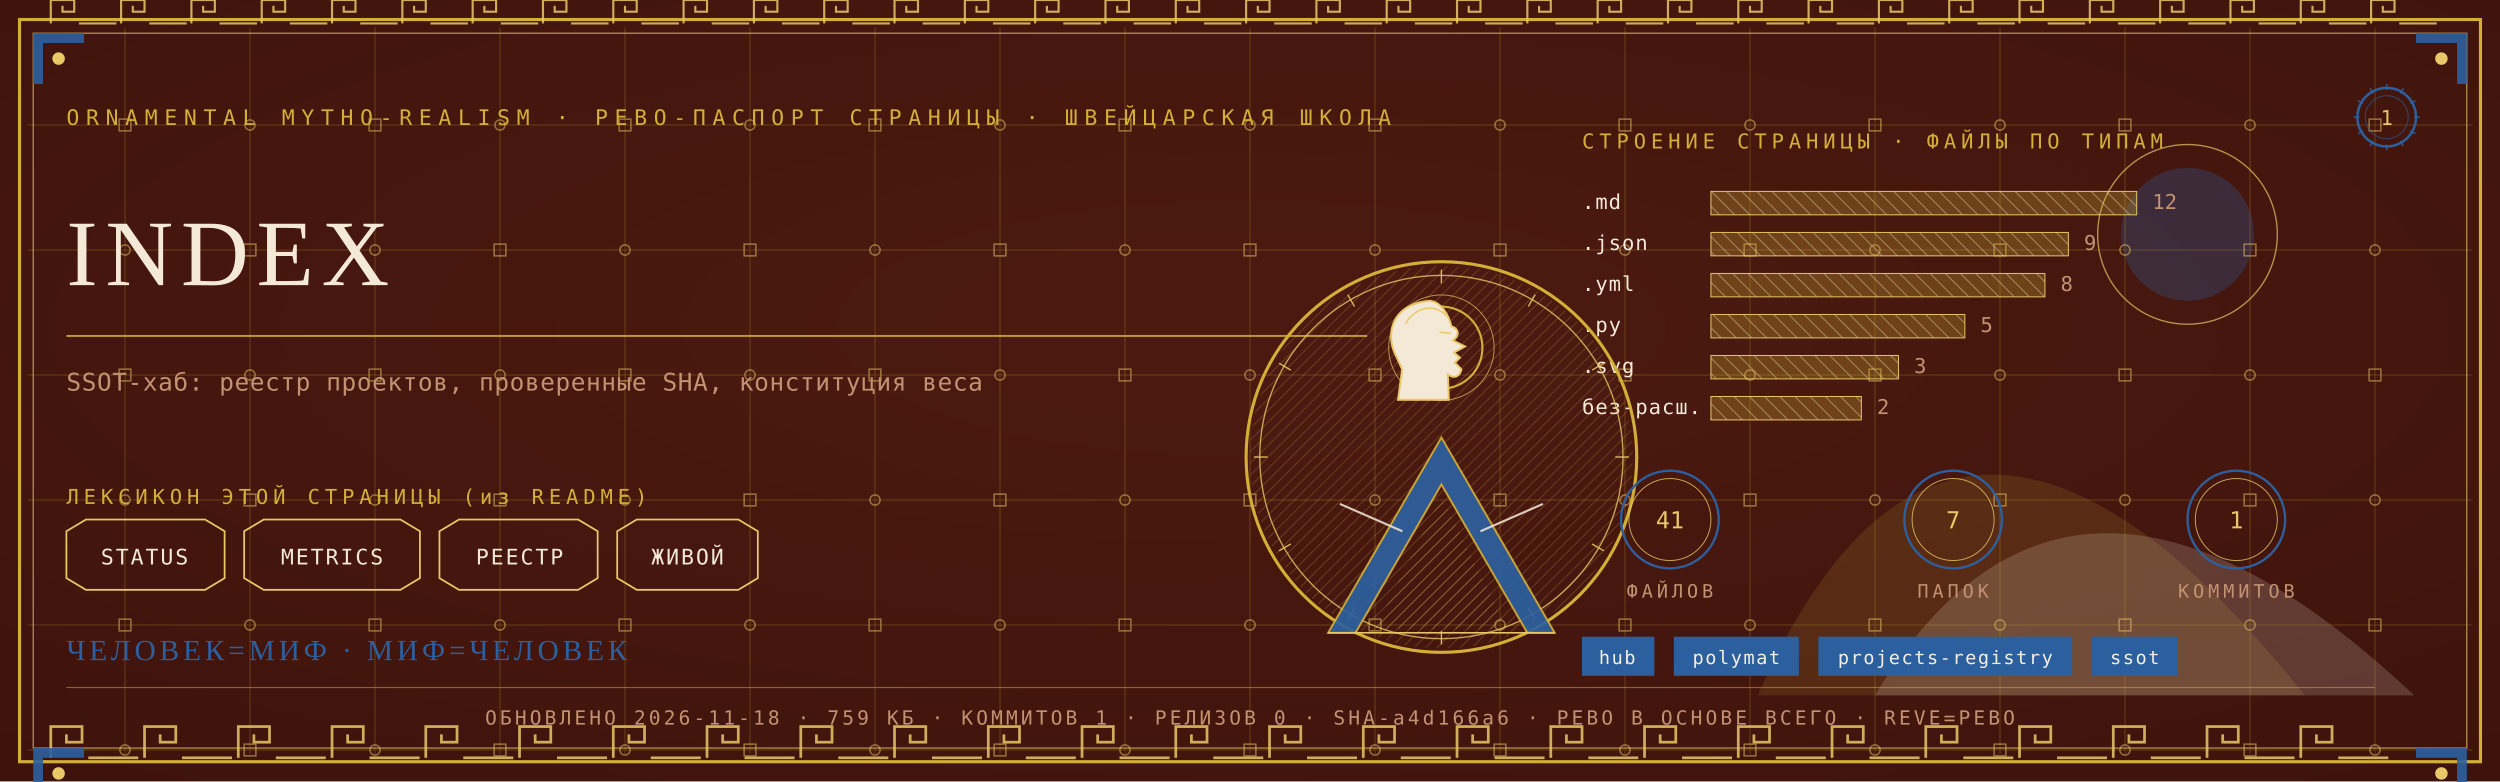
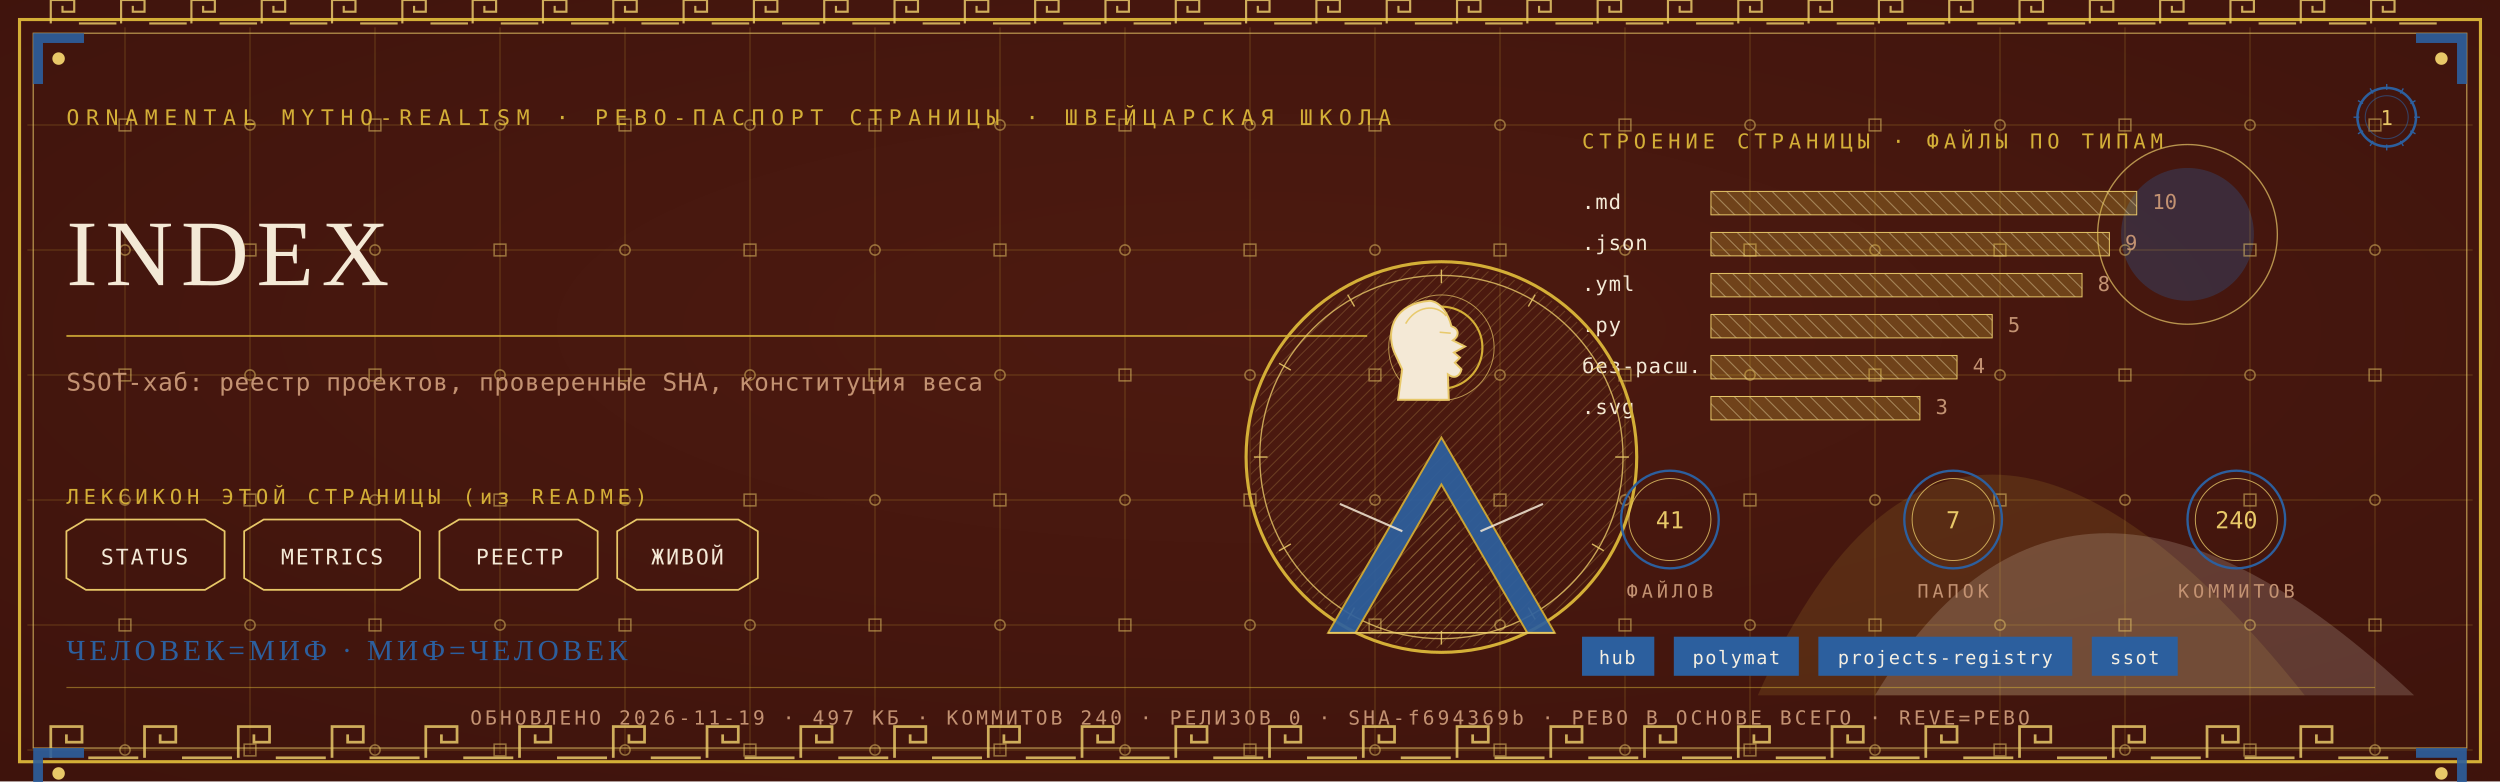
<svg xmlns="http://www.w3.org/2000/svg" viewBox="0 0 1280 400" width="1280" height="400">
  <defs>
    <radialGradient id="rp1" cx="0.5" cy="0.42" r="1.1">
      <stop offset="0" stop-color="#4E1A10" />
      <stop offset="1" stop-color="#38100A" />
    </radialGradient>
    <pattern id="hatchm" width="4.2" height="4.2" patternUnits="userSpaceOnUse" patternTransform="rotate(45)">
      <rect width="4.2" height="4.2" fill="none" />
      <line x1="0" y1="0" x2="0" y2="4.2" stroke="#E8C868" stroke-width="0.5" />
    </pattern>
    <pattern id="hatchv" width="5.5" height="5.5" patternUnits="userSpaceOnUse" patternTransform="rotate(-45)">
      <rect width="5.5" height="5.5" fill="none" />
      <line x1="0" y1="0" x2="0" y2="5.5" stroke="#F4E9D6" stroke-width="0.5" />
    </pattern>
  </defs>
  <rect width="1280" height="400" fill="#38100A" />
  <rect width="1280" height="400" fill="url(#rp1)" opacity="0.94" />
  <path d="M 900 356 Q 1000 130 1180 356 Z" fill="#D4AF37" opacity="0.14" />
  <path d="M 960 356 Q 1060 190 1236 356 Z" fill="#F4E9D6" opacity="0.18" />
  <circle cx="1120" cy="120" r="34" fill="#2C5F9E" opacity="0.30" />
  <circle cx="1120" cy="120" r="46" fill="none" stroke="#E8C868" stroke-width="0.7" opacity="0.7" />
  <g stroke="#D4AF37" stroke-width="0.45" opacity="0.30">
    <line x1="64" y1="14" x2="64" y2="386" />
    <line x1="128" y1="14" x2="128" y2="386" />
    <line x1="192" y1="14" x2="192" y2="386" />
    <line x1="256" y1="14" x2="256" y2="386" />
    <line x1="320" y1="14" x2="320" y2="386" />
    <line x1="384" y1="14" x2="384" y2="386" />
    <line x1="448" y1="14" x2="448" y2="386" />
    <line x1="512" y1="14" x2="512" y2="386" />
    <line x1="576" y1="14" x2="576" y2="386" />
    <line x1="640" y1="14" x2="640" y2="386" />
    <line x1="704" y1="14" x2="704" y2="386" />
    <line x1="768" y1="14" x2="768" y2="386" />
    <line x1="832" y1="14" x2="832" y2="386" />
    <line x1="896" y1="14" x2="896" y2="386" />
    <line x1="960" y1="14" x2="960" y2="386" />
    <line x1="1024" y1="14" x2="1024" y2="386" />
    <line x1="1088" y1="14" x2="1088" y2="386" />
    <line x1="1152" y1="14" x2="1152" y2="386" />
    <line x1="1216" y1="14" x2="1216" y2="386" />
    <line x1="14" y1="64" x2="1266" y2="64" />
    <line x1="14" y1="128" x2="1266" y2="128" />
    <line x1="14" y1="192" x2="1266" y2="192" />
    <line x1="14" y1="256" x2="1266" y2="256" />
    <line x1="14" y1="320" x2="1266" y2="320" />
    <line x1="14" y1="384" x2="1266" y2="384" />
  </g>
  <g fill="none" stroke="#E8C868" stroke-width="0.8" opacity="0.5">
    <rect x="61" y="61" width="6" height="6" />
    <circle cx="64" cy="128" r="2.6" />
    <rect x="61" y="189" width="6" height="6" />
    <circle cx="64" cy="256" r="2.6" />
    <rect x="61" y="317" width="6" height="6" />
    <circle cx="64" cy="384" r="2.6" />
    <circle cx="128" cy="64" r="2.6" />
    <rect x="125" y="125" width="6" height="6" />
    <circle cx="128" cy="192" r="2.6" />
    <rect x="125" y="253" width="6" height="6" />
    <circle cx="128" cy="320" r="2.6" />
    <rect x="125" y="381" width="6" height="6" />
    <rect x="189" y="61" width="6" height="6" />
    <circle cx="192" cy="128" r="2.6" />
    <rect x="189" y="189" width="6" height="6" />
    <circle cx="192" cy="256" r="2.6" />
    <rect x="189" y="317" width="6" height="6" />
    <circle cx="192" cy="384" r="2.6" />
    <circle cx="256" cy="64" r="2.6" />
    <rect x="253" y="125" width="6" height="6" />
    <circle cx="256" cy="192" r="2.6" />
    <rect x="253" y="253" width="6" height="6" />
    <circle cx="256" cy="320" r="2.6" />
    <rect x="253" y="381" width="6" height="6" />
    <rect x="317" y="61" width="6" height="6" />
    <circle cx="320" cy="128" r="2.6" />
    <rect x="317" y="189" width="6" height="6" />
    <circle cx="320" cy="256" r="2.6" />
    <rect x="317" y="317" width="6" height="6" />
    <circle cx="320" cy="384" r="2.6" />
    <circle cx="384" cy="64" r="2.6" />
    <rect x="381" y="125" width="6" height="6" />
    <circle cx="384" cy="192" r="2.6" />
    <rect x="381" y="253" width="6" height="6" />
    <circle cx="384" cy="320" r="2.6" />
    <rect x="381" y="381" width="6" height="6" />
    <rect x="445" y="61" width="6" height="6" />
    <circle cx="448" cy="128" r="2.6" />
    <rect x="445" y="189" width="6" height="6" />
    <circle cx="448" cy="256" r="2.6" />
    <rect x="445" y="317" width="6" height="6" />
    <circle cx="448" cy="384" r="2.6" />
    <circle cx="512" cy="64" r="2.6" />
    <rect x="509" y="125" width="6" height="6" />
    <circle cx="512" cy="192" r="2.6" />
    <rect x="509" y="253" width="6" height="6" />
    <circle cx="512" cy="320" r="2.6" />
    <rect x="509" y="381" width="6" height="6" />
    <rect x="573" y="61" width="6" height="6" />
    <circle cx="576" cy="128" r="2.6" />
    <rect x="573" y="189" width="6" height="6" />
    <circle cx="576" cy="256" r="2.6" />
    <rect x="573" y="317" width="6" height="6" />
    <circle cx="576" cy="384" r="2.6" />
    <circle cx="640" cy="64" r="2.6" />
    <rect x="637" y="125" width="6" height="6" />
    <circle cx="640" cy="192" r="2.6" />
    <rect x="637" y="253" width="6" height="6" />
    <circle cx="640" cy="320" r="2.6" />
    <rect x="637" y="381" width="6" height="6" />
    <rect x="701" y="61" width="6" height="6" />
    <circle cx="704" cy="128" r="2.6" />
    <rect x="701" y="189" width="6" height="6" />
    <circle cx="704" cy="256" r="2.6" />
    <rect x="701" y="317" width="6" height="6" />
    <circle cx="704" cy="384" r="2.6" />
    <circle cx="768" cy="64" r="2.6" />
    <rect x="765" y="125" width="6" height="6" />
    <circle cx="768" cy="192" r="2.6" />
    <rect x="765" y="253" width="6" height="6" />
    <circle cx="768" cy="320" r="2.6" />
    <rect x="765" y="381" width="6" height="6" />
    <rect x="829" y="61" width="6" height="6" />
    <circle cx="832" cy="128" r="2.6" />
    <rect x="829" y="189" width="6" height="6" />
    <circle cx="832" cy="256" r="2.6" />
    <rect x="829" y="317" width="6" height="6" />
    <circle cx="832" cy="384" r="2.6" />
    <circle cx="896" cy="64" r="2.6" />
    <rect x="893" y="125" width="6" height="6" />
    <circle cx="896" cy="192" r="2.6" />
    <rect x="893" y="253" width="6" height="6" />
    <circle cx="896" cy="320" r="2.6" />
    <rect x="893" y="381" width="6" height="6" />
    <rect x="957" y="61" width="6" height="6" />
    <circle cx="960" cy="128" r="2.6" />
    <rect x="957" y="189" width="6" height="6" />
    <circle cx="960" cy="256" r="2.6" />
    <rect x="957" y="317" width="6" height="6" />
    <circle cx="960" cy="384" r="2.6" />
    <circle cx="1024" cy="64" r="2.6" />
    <rect x="1021" y="125" width="6" height="6" />
    <circle cx="1024" cy="192" r="2.6" />
    <rect x="1021" y="253" width="6" height="6" />
    <circle cx="1024" cy="320" r="2.6" />
    <rect x="1021" y="381" width="6" height="6" />
    <rect x="1085" y="61" width="6" height="6" />
    <circle cx="1088" cy="128" r="2.6" />
    <rect x="1085" y="189" width="6" height="6" />
    <circle cx="1088" cy="256" r="2.6" />
    <rect x="1085" y="317" width="6" height="6" />
    <circle cx="1088" cy="384" r="2.6" />
    <circle cx="1152" cy="64" r="2.6" />
    <rect x="1149" y="125" width="6" height="6" />
    <circle cx="1152" cy="192" r="2.6" />
    <rect x="1149" y="253" width="6" height="6" />
    <circle cx="1152" cy="320" r="2.6" />
    <rect x="1149" y="381" width="6" height="6" />
    <rect x="1213" y="61" width="6" height="6" />
    <circle cx="1216" cy="128" r="2.6" />
    <rect x="1213" y="189" width="6" height="6" />
    <circle cx="1216" cy="256" r="2.6" />
    <rect x="1213" y="317" width="6" height="6" />
    <circle cx="1216" cy="384" r="2.6" />
  </g>
  <rect x="10" y="10" width="1260" height="380" fill="none" stroke="#D4AF37" stroke-width="1.6" />
  <rect x="17" y="17" width="1246" height="366" fill="none" stroke="#E8C868" stroke-width="0.6" opacity="0.75" />
  <g fill="none" stroke="#E8C868" stroke-width="1.4" opacity="0.85">
    <path d="M 26 388 L 26 372 L 42 372 L 42 380.0 L 34.0 380.0 L 34.0 376.0" />
    <line x1="45.2" y1="388" x2="70.8" y2="388" />
    <path d="M 74 388 L 74 372 L 90 372 L 90 380.0 L 82.0 380.0 L 82.0 376.0" />
    <line x1="93.2" y1="388" x2="118.8" y2="388" />
    <path d="M 122 388 L 122 372 L 138 372 L 138 380.0 L 130.0 380.0 L 130.0 376.0" />
    <line x1="141.2" y1="388" x2="166.8" y2="388" />
    <path d="M 170 388 L 170 372 L 186 372 L 186 380.0 L 178.0 380.0 L 178.0 376.0" />
    <line x1="189.2" y1="388" x2="214.8" y2="388" />
    <path d="M 218 388 L 218 372 L 234 372 L 234 380.0 L 226.0 380.0 L 226.0 376.0" />
    <line x1="237.2" y1="388" x2="262.8" y2="388" />
    <path d="M 266 388 L 266 372 L 282 372 L 282 380.0 L 274.0 380.0 L 274.0 376.0" />
    <line x1="285.2" y1="388" x2="310.8" y2="388" />
    <path d="M 314 388 L 314 372 L 330 372 L 330 380.0 L 322.0 380.0 L 322.0 376.0" />
    <line x1="333.2" y1="388" x2="358.8" y2="388" />
    <path d="M 362 388 L 362 372 L 378 372 L 378 380.0 L 370.0 380.0 L 370.0 376.0" />
    <line x1="381.2" y1="388" x2="406.8" y2="388" />
    <path d="M 410 388 L 410 372 L 426 372 L 426 380.0 L 418.0 380.0 L 418.0 376.0" />
    <line x1="429.2" y1="388" x2="454.8" y2="388" />
    <path d="M 458 388 L 458 372 L 474 372 L 474 380.0 L 466.0 380.0 L 466.0 376.0" />
    <line x1="477.2" y1="388" x2="502.8" y2="388" />
    <path d="M 506 388 L 506 372 L 522 372 L 522 380.0 L 514.0 380.0 L 514.0 376.0" />
    <line x1="525.2" y1="388" x2="550.8" y2="388" />
    <path d="M 554 388 L 554 372 L 570 372 L 570 380.0 L 562.0 380.0 L 562.0 376.0" />
    <line x1="573.2" y1="388" x2="598.8" y2="388" />
    <path d="M 602 388 L 602 372 L 618 372 L 618 380.0 L 610.0 380.0 L 610.0 376.0" />
    <line x1="621.2" y1="388" x2="646.8" y2="388" />
    <path d="M 650 388 L 650 372 L 666 372 L 666 380.0 L 658.0 380.0 L 658.0 376.0" />
    <line x1="669.2" y1="388" x2="694.8" y2="388" />
    <path d="M 698 388 L 698 372 L 714 372 L 714 380.0 L 706.0 380.0 L 706.0 376.0" />
    <line x1="717.2" y1="388" x2="742.8" y2="388" />
    <path d="M 746 388 L 746 372 L 762 372 L 762 380.0 L 754.0 380.0 L 754.0 376.0" />
    <line x1="765.2" y1="388" x2="790.8" y2="388" />
    <path d="M 794 388 L 794 372 L 810 372 L 810 380.0 L 802.0 380.0 L 802.0 376.0" />
    <line x1="813.2" y1="388" x2="838.8" y2="388" />
    <path d="M 842 388 L 842 372 L 858 372 L 858 380.0 L 850.0 380.0 L 850.0 376.0" />
    <line x1="861.2" y1="388" x2="886.8" y2="388" />
    <path d="M 890 388 L 890 372 L 906 372 L 906 380.0 L 898.0 380.0 L 898.0 376.0" />
    <line x1="909.2" y1="388" x2="934.8" y2="388" />
    <path d="M 938 388 L 938 372 L 954 372 L 954 380.0 L 946.0 380.0 L 946.0 376.0" />
    <line x1="957.2" y1="388" x2="982.8" y2="388" />
    <path d="M 986 388 L 986 372 L 1002 372 L 1002 380.0 L 994.0 380.0 L 994.0 376.0" />
    <line x1="1005.2" y1="388" x2="1030.8" y2="388" />
    <path d="M 1034 388 L 1034 372 L 1050 372 L 1050 380.0 L 1042.0 380.0 L 1042.0 376.0" />
    <line x1="1053.2" y1="388" x2="1078.8" y2="388" />
    <path d="M 1082 388 L 1082 372 L 1098 372 L 1098 380.0 L 1090.0 380.0 L 1090.0 376.0" />
    <line x1="1101.2" y1="388" x2="1126.8" y2="388" />
    <path d="M 1130 388 L 1130 372 L 1146 372 L 1146 380.0 L 1138.0 380.0 L 1138.0 376.0" />
    <line x1="1149.2" y1="388" x2="1174.8" y2="388" />
    <path d="M 1178 388 L 1178 372 L 1194 372 L 1194 380.0 L 1186.0 380.0 L 1186.0 376.0" />
    <line x1="1197.2" y1="388" x2="1222.8" y2="388" />
  </g>
  <g fill="none" stroke="#E8C868" stroke-width="1.1" opacity="0.85">
    <path d="M 26 12 L 26 0 L 38 0 L 38 6.0 L 32.0 6.0 L 32.0 3.0" />
    <line x1="40.4" y1="12" x2="59.6" y2="12" />
    <path d="M 62 12 L 62 0 L 74 0 L 74 6.0 L 68.0 6.0 L 68.0 3.0" />
    <line x1="76.4" y1="12" x2="95.6" y2="12" />
    <path d="M 98 12 L 98 0 L 110 0 L 110 6.0 L 104.0 6.0 L 104.0 3.0" />
    <line x1="112.4" y1="12" x2="131.6" y2="12" />
    <path d="M 134 12 L 134 0 L 146 0 L 146 6.0 L 140.0 6.0 L 140.0 3.0" />
    <line x1="148.4" y1="12" x2="167.6" y2="12" />
    <path d="M 170 12 L 170 0 L 182 0 L 182 6.0 L 176.0 6.0 L 176.0 3.0" />
    <line x1="184.4" y1="12" x2="203.6" y2="12" />
    <path d="M 206 12 L 206 0 L 218 0 L 218 6.0 L 212.0 6.0 L 212.0 3.0" />
    <line x1="220.4" y1="12" x2="239.6" y2="12" />
    <path d="M 242 12 L 242 0 L 254 0 L 254 6.0 L 248.0 6.0 L 248.0 3.0" />
    <line x1="256.4" y1="12" x2="275.6" y2="12" />
    <path d="M 278 12 L 278 0 L 290 0 L 290 6.0 L 284.0 6.0 L 284.0 3.0" />
    <line x1="292.4" y1="12" x2="311.6" y2="12" />
    <path d="M 314 12 L 314 0 L 326 0 L 326 6.0 L 320.0 6.0 L 320.0 3.0" />
    <line x1="328.4" y1="12" x2="347.6" y2="12" />
    <path d="M 350 12 L 350 0 L 362 0 L 362 6.0 L 356.0 6.0 L 356.0 3.0" />
    <line x1="364.4" y1="12" x2="383.6" y2="12" />
    <path d="M 386 12 L 386 0 L 398 0 L 398 6.0 L 392.0 6.0 L 392.0 3.0" />
    <line x1="400.4" y1="12" x2="419.6" y2="12" />
    <path d="M 422 12 L 422 0 L 434 0 L 434 6.0 L 428.0 6.0 L 428.0 3.0" />
    <line x1="436.4" y1="12" x2="455.6" y2="12" />
    <path d="M 458 12 L 458 0 L 470 0 L 470 6.0 L 464.0 6.0 L 464.0 3.0" />
    <line x1="472.4" y1="12" x2="491.6" y2="12" />
    <path d="M 494 12 L 494 0 L 506 0 L 506 6.0 L 500.0 6.0 L 500.0 3.0" />
    <line x1="508.4" y1="12" x2="527.6" y2="12" />
    <path d="M 530 12 L 530 0 L 542 0 L 542 6.0 L 536.0 6.0 L 536.0 3.0" />
    <line x1="544.4" y1="12" x2="563.6" y2="12" />
    <path d="M 566 12 L 566 0 L 578 0 L 578 6.0 L 572.0 6.0 L 572.0 3.0" />
    <line x1="580.4" y1="12" x2="599.6" y2="12" />
    <path d="M 602 12 L 602 0 L 614 0 L 614 6.0 L 608.0 6.0 L 608.0 3.0" />
    <line x1="616.4" y1="12" x2="635.6" y2="12" />
    <path d="M 638 12 L 638 0 L 650 0 L 650 6.0 L 644.0 6.0 L 644.0 3.0" />
    <line x1="652.4" y1="12" x2="671.6" y2="12" />
    <path d="M 674 12 L 674 0 L 686 0 L 686 6.0 L 680.0 6.0 L 680.0 3.0" />
    <line x1="688.4" y1="12" x2="707.6" y2="12" />
    <path d="M 710 12 L 710 0 L 722 0 L 722 6.0 L 716.0 6.0 L 716.0 3.0" />
    <line x1="724.4" y1="12" x2="743.6" y2="12" />
    <path d="M 746 12 L 746 0 L 758 0 L 758 6.0 L 752.0 6.0 L 752.0 3.0" />
    <line x1="760.4" y1="12" x2="779.6" y2="12" />
    <path d="M 782 12 L 782 0 L 794 0 L 794 6.0 L 788.0 6.0 L 788.0 3.0" />
    <line x1="796.4" y1="12" x2="815.6" y2="12" />
    <path d="M 818 12 L 818 0 L 830 0 L 830 6.0 L 824.0 6.0 L 824.0 3.0" />
    <line x1="832.4" y1="12" x2="851.6" y2="12" />
    <path d="M 854 12 L 854 0 L 866 0 L 866 6.0 L 860.0 6.0 L 860.0 3.0" />
    <line x1="868.4" y1="12" x2="887.6" y2="12" />
    <path d="M 890 12 L 890 0 L 902 0 L 902 6.0 L 896.0 6.0 L 896.0 3.0" />
    <line x1="904.4" y1="12" x2="923.6" y2="12" />
    <path d="M 926 12 L 926 0 L 938 0 L 938 6.0 L 932.0 6.0 L 932.0 3.0" />
    <line x1="940.4" y1="12" x2="959.6" y2="12" />
    <path d="M 962 12 L 962 0 L 974 0 L 974 6.0 L 968.0 6.0 L 968.0 3.0" />
    <line x1="976.4" y1="12" x2="995.6" y2="12" />
    <path d="M 998 12 L 998 0 L 1010 0 L 1010 6.0 L 1004.0 6.0 L 1004.0 3.0" />
    <line x1="1012.4" y1="12" x2="1031.6" y2="12" />
    <path d="M 1034 12 L 1034 0 L 1046 0 L 1046 6.0 L 1040.0 6.0 L 1040.0 3.0" />
    <line x1="1048.4" y1="12" x2="1067.6" y2="12" />
    <path d="M 1070 12 L 1070 0 L 1082 0 L 1082 6.0 L 1076.0 6.0 L 1076.0 3.0" />
    <line x1="1084.4" y1="12" x2="1103.6" y2="12" />
    <path d="M 1106 12 L 1106 0 L 1118 0 L 1118 6.0 L 1112.0 6.0 L 1112.0 3.0" />
    <line x1="1120.4" y1="12" x2="1139.6" y2="12" />
    <path d="M 1142 12 L 1142 0 L 1154 0 L 1154 6.0 L 1148.0 6.0 L 1148.0 3.0" />
    <line x1="1156.4" y1="12" x2="1175.6" y2="12" />
    <path d="M 1178 12 L 1178 0 L 1190 0 L 1190 6.0 L 1184.0 6.0 L 1184.0 3.0" />
    <line x1="1192.4" y1="12" x2="1211.6" y2="12" />
    <path d="M 1214 12 L 1214 0 L 1226 0 L 1226 6.0 L 1220.0 6.0 L 1220.0 3.0" />
    <line x1="1228.4" y1="12" x2="1247.6" y2="12" />
  </g>
  <g transform="translate(17,17) scale(1,1)">
    <path d="M 0 0 L 26 0 L 26 5 L 5 5 L 5 26 L 0 26 Z" fill="#2C5F9E" opacity="0.9" />
    <circle cx="13" cy="13" r="3.2" fill="#E8C868" />
  </g>
  <g transform="translate(1263,17) scale(-1,1)">
    <path d="M 0 0 L 26 0 L 26 5 L 5 5 L 5 26 L 0 26 Z" fill="#2C5F9E" opacity="0.9" />
    <circle cx="13" cy="13" r="3.2" fill="#E8C868" />
  </g>
  <g transform="translate(17,383) scale(1,1)">
    <path d="M 0 0 L 26 0 L 26 5 L 5 5 L 5 26 L 0 26 Z" fill="#2C5F9E" opacity="0.9" />
    <circle cx="13" cy="13" r="3.2" fill="#E8C868" />
  </g>
  <g transform="translate(1263,383) scale(-1,1)">
    <path d="M 0 0 L 26 0 L 26 5 L 5 5 L 5 26 L 0 26 Z" fill="#2C5F9E" opacity="0.9" />
    <circle cx="13" cy="13" r="3.2" fill="#E8C868" />
  </g>
  <text x="34" y="64" font-family="'Cascadia Mono', ui-monospace, Consolas, monospace" font-size="11" fill="#D4AF37" letter-spacing="3.4">ORNAMENTAL MYTHO-REALISM · РЕВО-ПАСПОРТ СТРАНИЦЫ · ШВЕЙЦАРСКАЯ ШКОЛА</text>
  <g transform="translate(1222,60)">
    <circle r="15" fill="none" stroke="#2C5F9E" stroke-width="1.3" />
    <circle r="11" fill="none" stroke="#2C5F9E" stroke-width="0.55" opacity="0.6" />
    <text y="4" text-anchor="middle" font-family="'Cascadia Mono', ui-monospace, Consolas, monospace" font-size="10.5" fill="#E8C868">1</text>
    <g stroke="#2C5F9E" stroke-width="0.7">
      <line x1="0" y1="-17" x2="0" y2="-14" transform="rotate(0)" />
      <line x1="0" y1="-17" x2="0" y2="-14" transform="rotate(30)" />
      <line x1="0" y1="-17" x2="0" y2="-14" transform="rotate(60)" />
      <line x1="0" y1="-17" x2="0" y2="-14" transform="rotate(90)" />
      <line x1="0" y1="-17" x2="0" y2="-14" transform="rotate(120)" />
      <line x1="0" y1="-17" x2="0" y2="-14" transform="rotate(150)" />
      <line x1="0" y1="-17" x2="0" y2="-14" transform="rotate(180)" />
      <line x1="0" y1="-17" x2="0" y2="-14" transform="rotate(210)" />
      <line x1="0" y1="-17" x2="0" y2="-14" transform="rotate(240)" />
      <line x1="0" y1="-17" x2="0" y2="-14" transform="rotate(270)" />
      <line x1="0" y1="-17" x2="0" y2="-14" transform="rotate(300)" />
      <line x1="0" y1="-17" x2="0" y2="-14" transform="rotate(330)" />
    </g>
  </g>
  <text x="34" y="146" font-family="Georgia, 'Times New Roman', serif" font-size="48.0" fill="#F4E9D6" letter-spacing="4">INDEX</text>
  <line x1="34" y1="172" x2="700" y2="172" stroke="#D4AF37" stroke-width="1" opacity="0.85" />
  <text x="34" y="200" font-family="'Cascadia Mono', ui-monospace, Consolas, monospace" font-size="12.5" fill="#C39272" letter-spacing="0.3">SSOT-хаб: реестр проектов, проверенные SHA, конституция веса</text>
  <text x="34" y="258" font-family="'Cascadia Mono', ui-monospace, Consolas, monospace" font-size="10.5" fill="#D4AF37" letter-spacing="2.5">ЛЕКСИКОН ЭТОЙ СТРАНИЦЫ (из README)</text>
  <path d="M 34 272 L 44 266 L 105 266 L 115 272 L 115 296 L 105 302 L 44 302 L 34 296 Z" fill="none" stroke="#E8C868" stroke-width="0.9" />
  <text x="74" y="289" text-anchor="middle" font-family="'Cascadia Mono', ui-monospace, Consolas, monospace" font-size="11" fill="#F4E9D6" letter-spacing="1">STATUS</text>
  <path d="M 125 272 L 135 266 L 205 266 L 215 272 L 215 296 L 205 302 L 135 302 L 125 296 Z" fill="none" stroke="#E8C868" stroke-width="0.9" />
  <text x="170" y="289" text-anchor="middle" font-family="'Cascadia Mono', ui-monospace, Consolas, monospace" font-size="11" fill="#F4E9D6" letter-spacing="1">METRICS</text>
  <path d="M 225 272 L 235 266 L 296 266 L 306 272 L 306 296 L 296 302 L 235 302 L 225 296 Z" fill="none" stroke="#E8C868" stroke-width="0.9" />
  <text x="266" y="289" text-anchor="middle" font-family="'Cascadia Mono', ui-monospace, Consolas, monospace" font-size="11" fill="#F4E9D6" letter-spacing="1">РЕЕСТР</text>
  <path d="M 316 272 L 326 266 L 378 266 L 388 272 L 388 296 L 378 302 L 326 302 L 316 296 Z" fill="none" stroke="#E8C868" stroke-width="0.9" />
  <text x="352" y="289" text-anchor="middle" font-family="'Cascadia Mono', ui-monospace, Consolas, monospace" font-size="11" fill="#F4E9D6" letter-spacing="1">ЖИВОЙ</text>
  <text x="810" y="76" font-family="'Cascadia Mono', ui-monospace, Consolas, monospace" font-size="10.5" fill="#D4AF37" letter-spacing="2.5">СТРОЕНИЕ СТРАНИЦЫ · ФАЙЛЫ ПО ТИПАМ</text>
  <text x="810" y="107" font-family="'Cascadia Mono', ui-monospace, Consolas, monospace" font-size="10.5" fill="#F4E9D6" letter-spacing="0.5">.md</text>
  <rect x="876" y="98" width="218" height="12" fill="url(#hatchv)" opacity="0.9" />
  <rect x="876" y="98" width="218" height="12" fill="#D4AF37" opacity="0.28" />
  <rect x="876" y="98" width="218" height="12" fill="none" stroke="#E8C868" stroke-width="0.5" />
-   <text x="1102" y="107" font-family="'Cascadia Mono', ui-monospace, Consolas, monospace" font-size="10.5" fill="#C39272">12</text>
+   <text x="1102" y="107" font-family="'Cascadia Mono', ui-monospace, Consolas, monospace" font-size="10.5" fill="#C39272">10</text>
  <text x="810" y="128" font-family="'Cascadia Mono', ui-monospace, Consolas, monospace" font-size="10.5" fill="#F4E9D6" letter-spacing="0.5">.json</text>
-   <rect x="876" y="119" width="183" height="12" fill="url(#hatchv)" opacity="0.9" />
-   <rect x="876" y="119" width="183" height="12" fill="#D4AF37" opacity="0.28" />
-   <rect x="876" y="119" width="183" height="12" fill="none" stroke="#E8C868" stroke-width="0.5" />
-   <text x="1067" y="128" font-family="'Cascadia Mono', ui-monospace, Consolas, monospace" font-size="10.5" fill="#C39272">9</text>
+   <rect x="876" y="119" width="204" height="12" fill="url(#hatchv)" opacity="0.9" />
+   <rect x="876" y="119" width="204" height="12" fill="#D4AF37" opacity="0.28" />
+   <rect x="876" y="119" width="204" height="12" fill="none" stroke="#E8C868" stroke-width="0.5" />
+   <text x="1088" y="128" font-family="'Cascadia Mono', ui-monospace, Consolas, monospace" font-size="10.5" fill="#C39272">9</text>
  <text x="810" y="149" font-family="'Cascadia Mono', ui-monospace, Consolas, monospace" font-size="10.5" fill="#F4E9D6" letter-spacing="0.5">.yml</text>
-   <rect x="876" y="140" width="171" height="12" fill="url(#hatchv)" opacity="0.9" />
-   <rect x="876" y="140" width="171" height="12" fill="#D4AF37" opacity="0.28" />
-   <rect x="876" y="140" width="171" height="12" fill="none" stroke="#E8C868" stroke-width="0.5" />
-   <text x="1055" y="149" font-family="'Cascadia Mono', ui-monospace, Consolas, monospace" font-size="10.5" fill="#C39272">8</text>
+   <rect x="876" y="140" width="190" height="12" fill="url(#hatchv)" opacity="0.9" />
+   <rect x="876" y="140" width="190" height="12" fill="#D4AF37" opacity="0.28" />
+   <rect x="876" y="140" width="190" height="12" fill="none" stroke="#E8C868" stroke-width="0.5" />
+   <text x="1074" y="149" font-family="'Cascadia Mono', ui-monospace, Consolas, monospace" font-size="10.5" fill="#C39272">8</text>
  <text x="810" y="170" font-family="'Cascadia Mono', ui-monospace, Consolas, monospace" font-size="10.5" fill="#F4E9D6" letter-spacing="0.5">.py</text>
-   <rect x="876" y="161" width="130" height="12" fill="url(#hatchv)" opacity="0.9" />
-   <rect x="876" y="161" width="130" height="12" fill="#D4AF37" opacity="0.28" />
-   <rect x="876" y="161" width="130" height="12" fill="none" stroke="#E8C868" stroke-width="0.5" />
-   <text x="1014" y="170" font-family="'Cascadia Mono', ui-monospace, Consolas, monospace" font-size="10.5" fill="#C39272">5</text>
-   <text x="810" y="191" font-family="'Cascadia Mono', ui-monospace, Consolas, monospace" font-size="10.5" fill="#F4E9D6" letter-spacing="0.5">.svg</text>
-   <rect x="876" y="182" width="96" height="12" fill="url(#hatchv)" opacity="0.9" />
-   <rect x="876" y="182" width="96" height="12" fill="#D4AF37" opacity="0.28" />
-   <rect x="876" y="182" width="96" height="12" fill="none" stroke="#E8C868" stroke-width="0.5" />
-   <text x="980" y="191" font-family="'Cascadia Mono', ui-monospace, Consolas, monospace" font-size="10.5" fill="#C39272">3</text>
-   <text x="810" y="212" font-family="'Cascadia Mono', ui-monospace, Consolas, monospace" font-size="10.5" fill="#F4E9D6" letter-spacing="0.5">без-расш.</text>
-   <rect x="876" y="203" width="77" height="12" fill="url(#hatchv)" opacity="0.9" />
-   <rect x="876" y="203" width="77" height="12" fill="#D4AF37" opacity="0.28" />
-   <rect x="876" y="203" width="77" height="12" fill="none" stroke="#E8C868" stroke-width="0.5" />
-   <text x="961" y="212" font-family="'Cascadia Mono', ui-monospace, Consolas, monospace" font-size="10.5" fill="#C39272">2</text>
+   <rect x="876" y="161" width="144" height="12" fill="url(#hatchv)" opacity="0.9" />
+   <rect x="876" y="161" width="144" height="12" fill="#D4AF37" opacity="0.28" />
+   <rect x="876" y="161" width="144" height="12" fill="none" stroke="#E8C868" stroke-width="0.5" />
+   <text x="1028" y="170" font-family="'Cascadia Mono', ui-monospace, Consolas, monospace" font-size="10.5" fill="#C39272">5</text>
+   <text x="810" y="191" font-family="'Cascadia Mono', ui-monospace, Consolas, monospace" font-size="10.5" fill="#F4E9D6" letter-spacing="0.5">без-расш.</text>
+   <rect x="876" y="182" width="126" height="12" fill="url(#hatchv)" opacity="0.9" />
+   <rect x="876" y="182" width="126" height="12" fill="#D4AF37" opacity="0.28" />
+   <rect x="876" y="182" width="126" height="12" fill="none" stroke="#E8C868" stroke-width="0.5" />
+   <text x="1010" y="191" font-family="'Cascadia Mono', ui-monospace, Consolas, monospace" font-size="10.5" fill="#C39272">4</text>
+   <text x="810" y="212" font-family="'Cascadia Mono', ui-monospace, Consolas, monospace" font-size="10.5" fill="#F4E9D6" letter-spacing="0.5">.svg</text>
+   <rect x="876" y="203" width="107" height="12" fill="url(#hatchv)" opacity="0.9" />
+   <rect x="876" y="203" width="107" height="12" fill="#D4AF37" opacity="0.28" />
+   <rect x="876" y="203" width="107" height="12" fill="none" stroke="#E8C868" stroke-width="0.5" />
+   <text x="991" y="212" font-family="'Cascadia Mono', ui-monospace, Consolas, monospace" font-size="10.5" fill="#C39272">3</text>
  <g transform="translate(738,234)">
    <circle r="100" fill="none" stroke="#D4AF37" stroke-width="1.6" />
    <circle r="93" fill="none" stroke="#E8C868" stroke-width="0.7" opacity="0.8" />
    <circle r="98" fill="url(#hatchm)" opacity="0.4" />
    <g stroke="#E8C868" stroke-width="0.7" opacity="0.9">
      <line x1="0" y1="-96" x2="0" y2="-89" transform="rotate(0)" />
      <line x1="0" y1="-96" x2="0" y2="-89" transform="rotate(30)" />
      <line x1="0" y1="-96" x2="0" y2="-89" transform="rotate(60)" />
      <line x1="0" y1="-96" x2="0" y2="-89" transform="rotate(90)" />
      <line x1="0" y1="-96" x2="0" y2="-89" transform="rotate(120)" />
      <line x1="0" y1="-96" x2="0" y2="-89" transform="rotate(150)" />
      <line x1="0" y1="-96" x2="0" y2="-89" transform="rotate(180)" />
      <line x1="0" y1="-96" x2="0" y2="-89" transform="rotate(210)" />
      <line x1="0" y1="-96" x2="0" y2="-89" transform="rotate(240)" />
      <line x1="0" y1="-96" x2="0" y2="-89" transform="rotate(270)" />
      <line x1="0" y1="-96" x2="0" y2="-89" transform="rotate(300)" />
      <line x1="0" y1="-96" x2="0" y2="-89" transform="rotate(330)" />
    </g>
    <circle cy="-56" r="21" fill="none" stroke="#D4AF37" stroke-width="1.1" />
    <circle cy="-56" r="27" fill="none" stroke="#E8C868" stroke-width="0.5" opacity="0.7" />
    <path d="M -6.0 -80.0 C -23.5 -78.7 -28.7 -65.7 -24.3 -54.0 L -20.1 -44.9 L -22.2 -29.3 L 3.8 -29.3 L 3.3 -42.3 C 6.9 -39.7 9.5 -41.5 10.3 -44.9 L 6.9 -48.3 L 9.5 -50.9 L 6.4 -53.5 L 12.1 -56.6 L 5.9 -59.7 C 9.5 -62.3 9.0 -65.7 5.1 -67.0 C 3.8 -72.7 -0.1 -79.5 -6.0 -80.0 Z" fill="#F4E9D6" stroke="#E8C868" stroke-width="1.0" />
    <g fill="none" stroke="#E8C868" stroke-width="0.8" opacity="0.95">
      <path d="M -18.3 -68.3 C -13.1 -77.4 -2.7 -78.7 2.5 -72.2" />
      <path d="M -0.9 -63.9 L 4.8 -63.4" />
    </g>
    <path d="M -58.0 90.0 L 0 -10.0 L 58.0 90.0 L 44.0 90.0 L 0 14.0 L -44.0 90.0 Z" fill="#2C5F9E" opacity="0.92" stroke="#D4AF37" stroke-width="1.0" />
    <path d="M -34.0 88.0 L 0 20.0 L 34.0 88.0" fill="url(#hatchm)" opacity="0.5" stroke="none" />
    <path d="M -58.0 90.0 L 58.0 90.0" fill="none" stroke="#E8C868" stroke-width="0.8" />
    <path d="M -52.0 24.0 L -20.0 38.0" fill="none" stroke="#F4E9D6" stroke-width="1.1" opacity="0.85" />
    <path d="M 52.0 24.0 L 20.0 38.0" fill="none" stroke="#F4E9D6" stroke-width="1.1" opacity="0.85" />
  </g>
  <g transform="translate(855,266)">
    <circle r="25" fill="none" stroke="#2C5F9E" stroke-width="1.2" />
    <circle r="21" fill="none" stroke="#E8C868" stroke-width="0.5" opacity="0.8" />
    <text y="4.5" text-anchor="middle" font-family="'Cascadia Mono', ui-monospace, Consolas, monospace" font-size="12" fill="#E8C868">41</text>
    <text y="40" text-anchor="middle" font-family="'Cascadia Mono', ui-monospace, Consolas, monospace" font-size="9.5" fill="#C39272" letter-spacing="2">ФАЙЛОВ</text>
  </g>
  <g transform="translate(1000,266)">
    <circle r="25" fill="none" stroke="#2C5F9E" stroke-width="1.2" />
    <circle r="21" fill="none" stroke="#E8C868" stroke-width="0.5" opacity="0.8" />
    <text y="4.5" text-anchor="middle" font-family="'Cascadia Mono', ui-monospace, Consolas, monospace" font-size="12" fill="#E8C868">7</text>
    <text y="40" text-anchor="middle" font-family="'Cascadia Mono', ui-monospace, Consolas, monospace" font-size="9.5" fill="#C39272" letter-spacing="2">ПАПОК</text>
  </g>
  <g transform="translate(1145,266)">
    <circle r="25" fill="none" stroke="#2C5F9E" stroke-width="1.2" />
    <circle r="21" fill="none" stroke="#E8C868" stroke-width="0.5" opacity="0.8" />
-     <text y="4.5" text-anchor="middle" font-family="'Cascadia Mono', ui-monospace, Consolas, monospace" font-size="12" fill="#E8C868">1</text>
+     <text y="4.5" text-anchor="middle" font-family="'Cascadia Mono', ui-monospace, Consolas, monospace" font-size="12" fill="#E8C868">240</text>
    <text y="40" text-anchor="middle" font-family="'Cascadia Mono', ui-monospace, Consolas, monospace" font-size="9.5" fill="#C39272" letter-spacing="2">КОММИТОВ</text>
  </g>
  <rect x="810" y="326" rx="0" width="37" height="20" fill="#2C5F9E" />
  <text x="828" y="340" text-anchor="middle" font-family="'Cascadia Mono', ui-monospace, Consolas, monospace" font-size="9.5" fill="#F5EFE2" letter-spacing="0.8">hub</text>
  <rect x="857" y="326" rx="0" width="64" height="20" fill="#2C5F9E" />
  <text x="889" y="340" text-anchor="middle" font-family="'Cascadia Mono', ui-monospace, Consolas, monospace" font-size="9.5" fill="#F5EFE2" letter-spacing="0.8">polymat</text>
  <rect x="931" y="326" rx="0" width="130" height="20" fill="#2C5F9E" />
  <text x="996" y="340" text-anchor="middle" font-family="'Cascadia Mono', ui-monospace, Consolas, monospace" font-size="9.5" fill="#F5EFE2" letter-spacing="0.8">projects-registry</text>
  <rect x="1071" y="326" rx="0" width="44" height="20" fill="#2C5F9E" />
  <text x="1093" y="340" text-anchor="middle" font-family="'Cascadia Mono', ui-monospace, Consolas, monospace" font-size="9.5" fill="#F5EFE2" letter-spacing="0.8">ssot</text>
  <text x="34" y="338" font-family="Georgia, 'Times New Roman', serif" font-size="15" fill="#2C5F9E" letter-spacing="2">ЧЕЛОВЕК=МИФ · МИФ=ЧЕЛОВЕК</text>
  <line x1="34" y1="352" x2="1216" y2="352" stroke="#D4AF37" stroke-width="0.6" opacity="0.5" />
-   <text x="640" y="371" text-anchor="middle" font-family="'Cascadia Mono', ui-monospace, Consolas, monospace" font-size="10" fill="#C39272" letter-spacing="1.6">ОБНОВЛЕНО 2026-11-18 · 759 КБ · КОММИТОВ 1 · РЕЛИЗОВ 0 · SHA-a4d166a6 · РЕВО В ОСНОВЕ ВСЕГО · REVE=РЕВО</text>
+   <text x="640" y="371" text-anchor="middle" font-family="'Cascadia Mono', ui-monospace, Consolas, monospace" font-size="10" fill="#C39272" letter-spacing="1.6">ОБНОВЛЕНО 2026-11-19 · 497 КБ · КОММИТОВ 240 · РЕЛИЗОВ 0 · SHA-f694369b · РЕВО В ОСНОВЕ ВСЕГО · REVE=РЕВО</text>
</svg>
